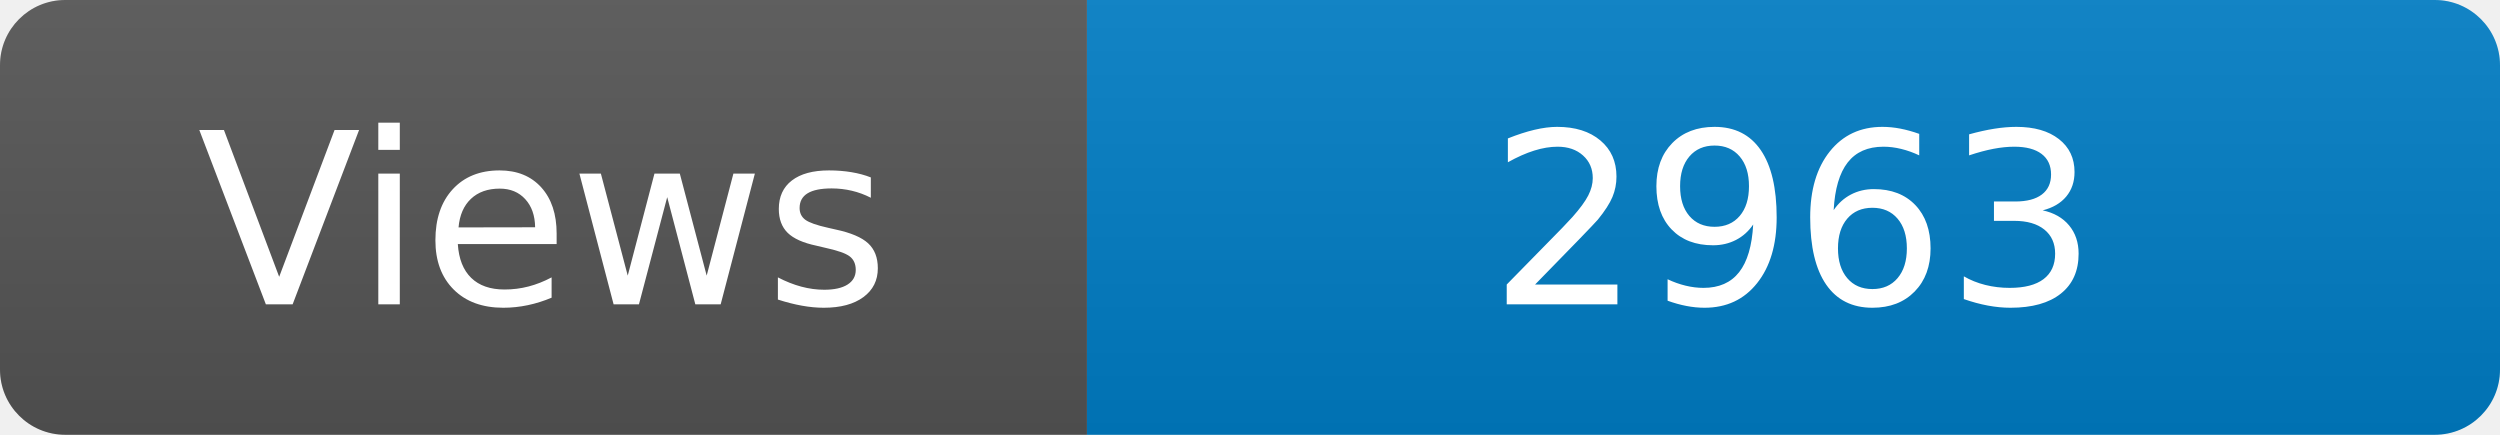
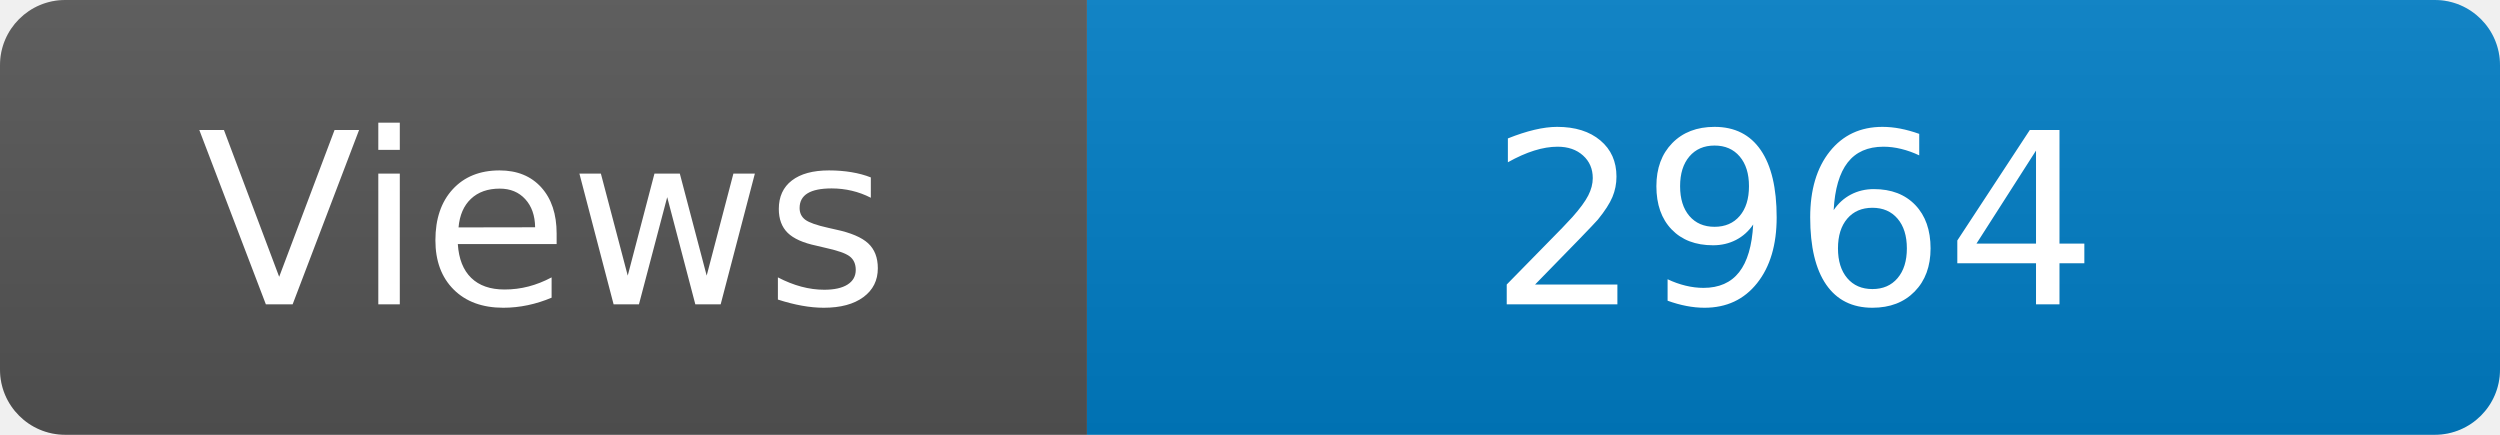
<svg xmlns="http://www.w3.org/2000/svg" width="115" height="20" role="img" aria-label="Maintained?: yes">
  <linearGradient id="s" x2="0" y2="100%">
    <stop offset="0" stop-color="#bbb" stop-opacity=".1" />
    <stop offset="1" stop-opacity=".1" />
  </linearGradient>
  <clipPath id="r">
    <rect width="115" height="20" rx="3" fill="#fff" />
  </clipPath>
  <g clip-path="url(#r)">
    <rect width="50" height="20" fill="#555" />
    <rect x="50" width="160" height="20" fill="#007ec6" />
    <rect width="115" height="20" fill="url(#s)" />
  </g>
  <g fill="#fff" text-anchor="middle" font-family="Verdana,Geneva,DejaVu Sans,sans-serif" font-size="110">
    <text x="250" y="140" transform="scale(.1)" fill="#fff">Views</text>
-     <text x="825" y="140" transform="scale(.1)" fill="#fff">2963</text>
+     <text x="825" y="140" transform="scale(.1)" fill="#fff">2964</text>
  </g>
</svg>
